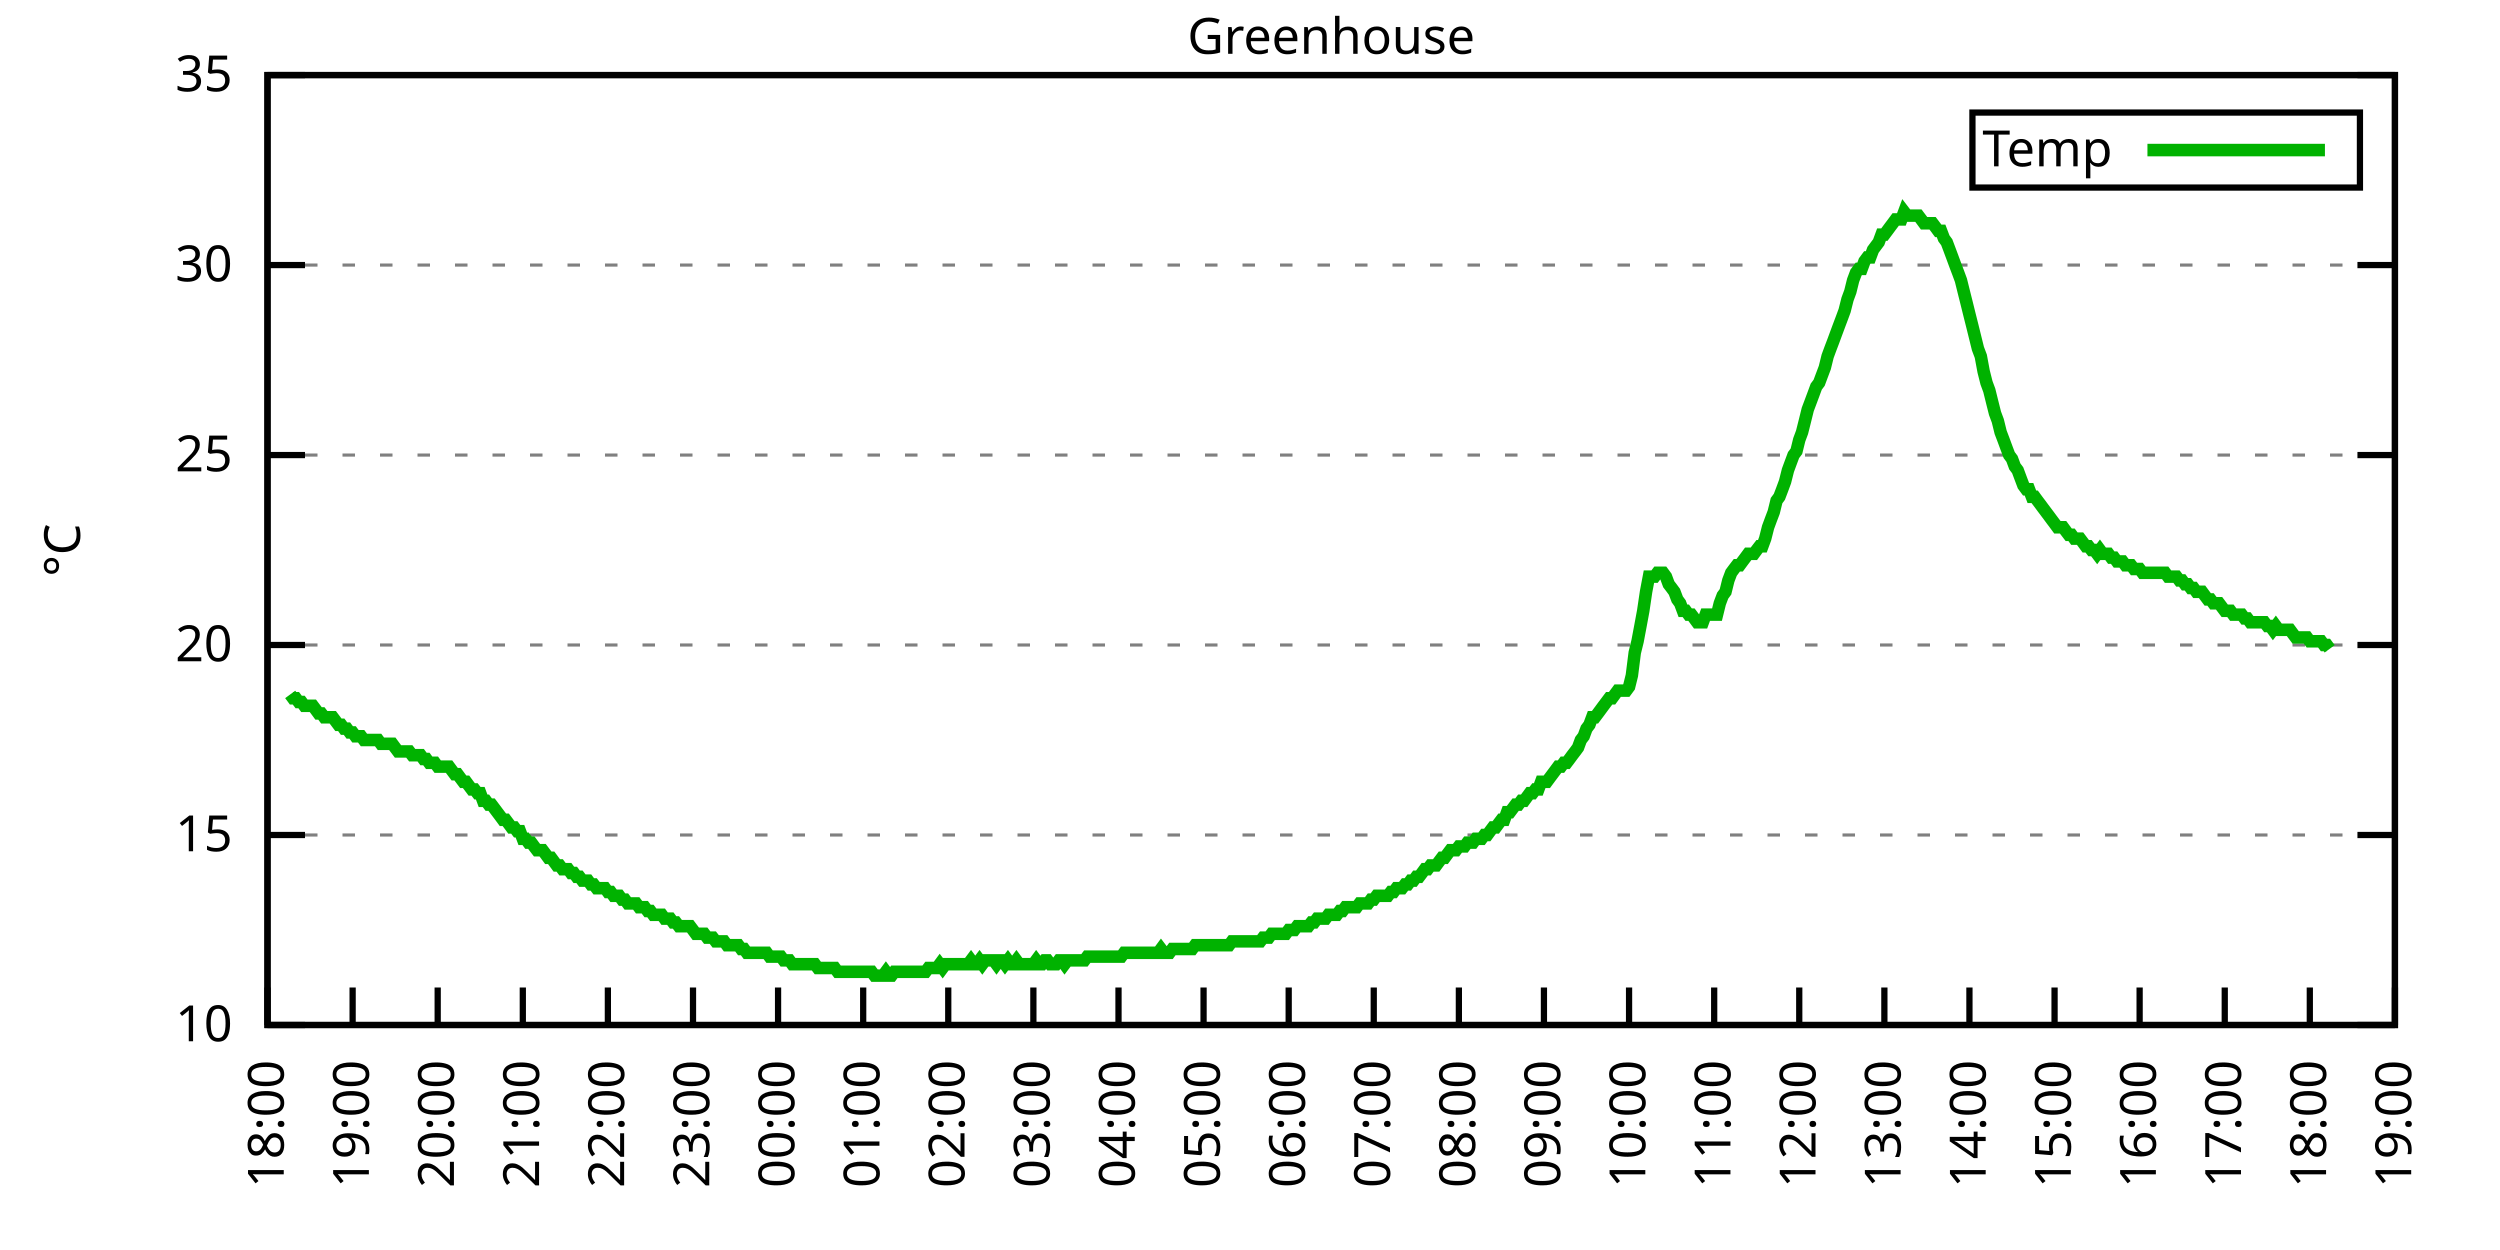
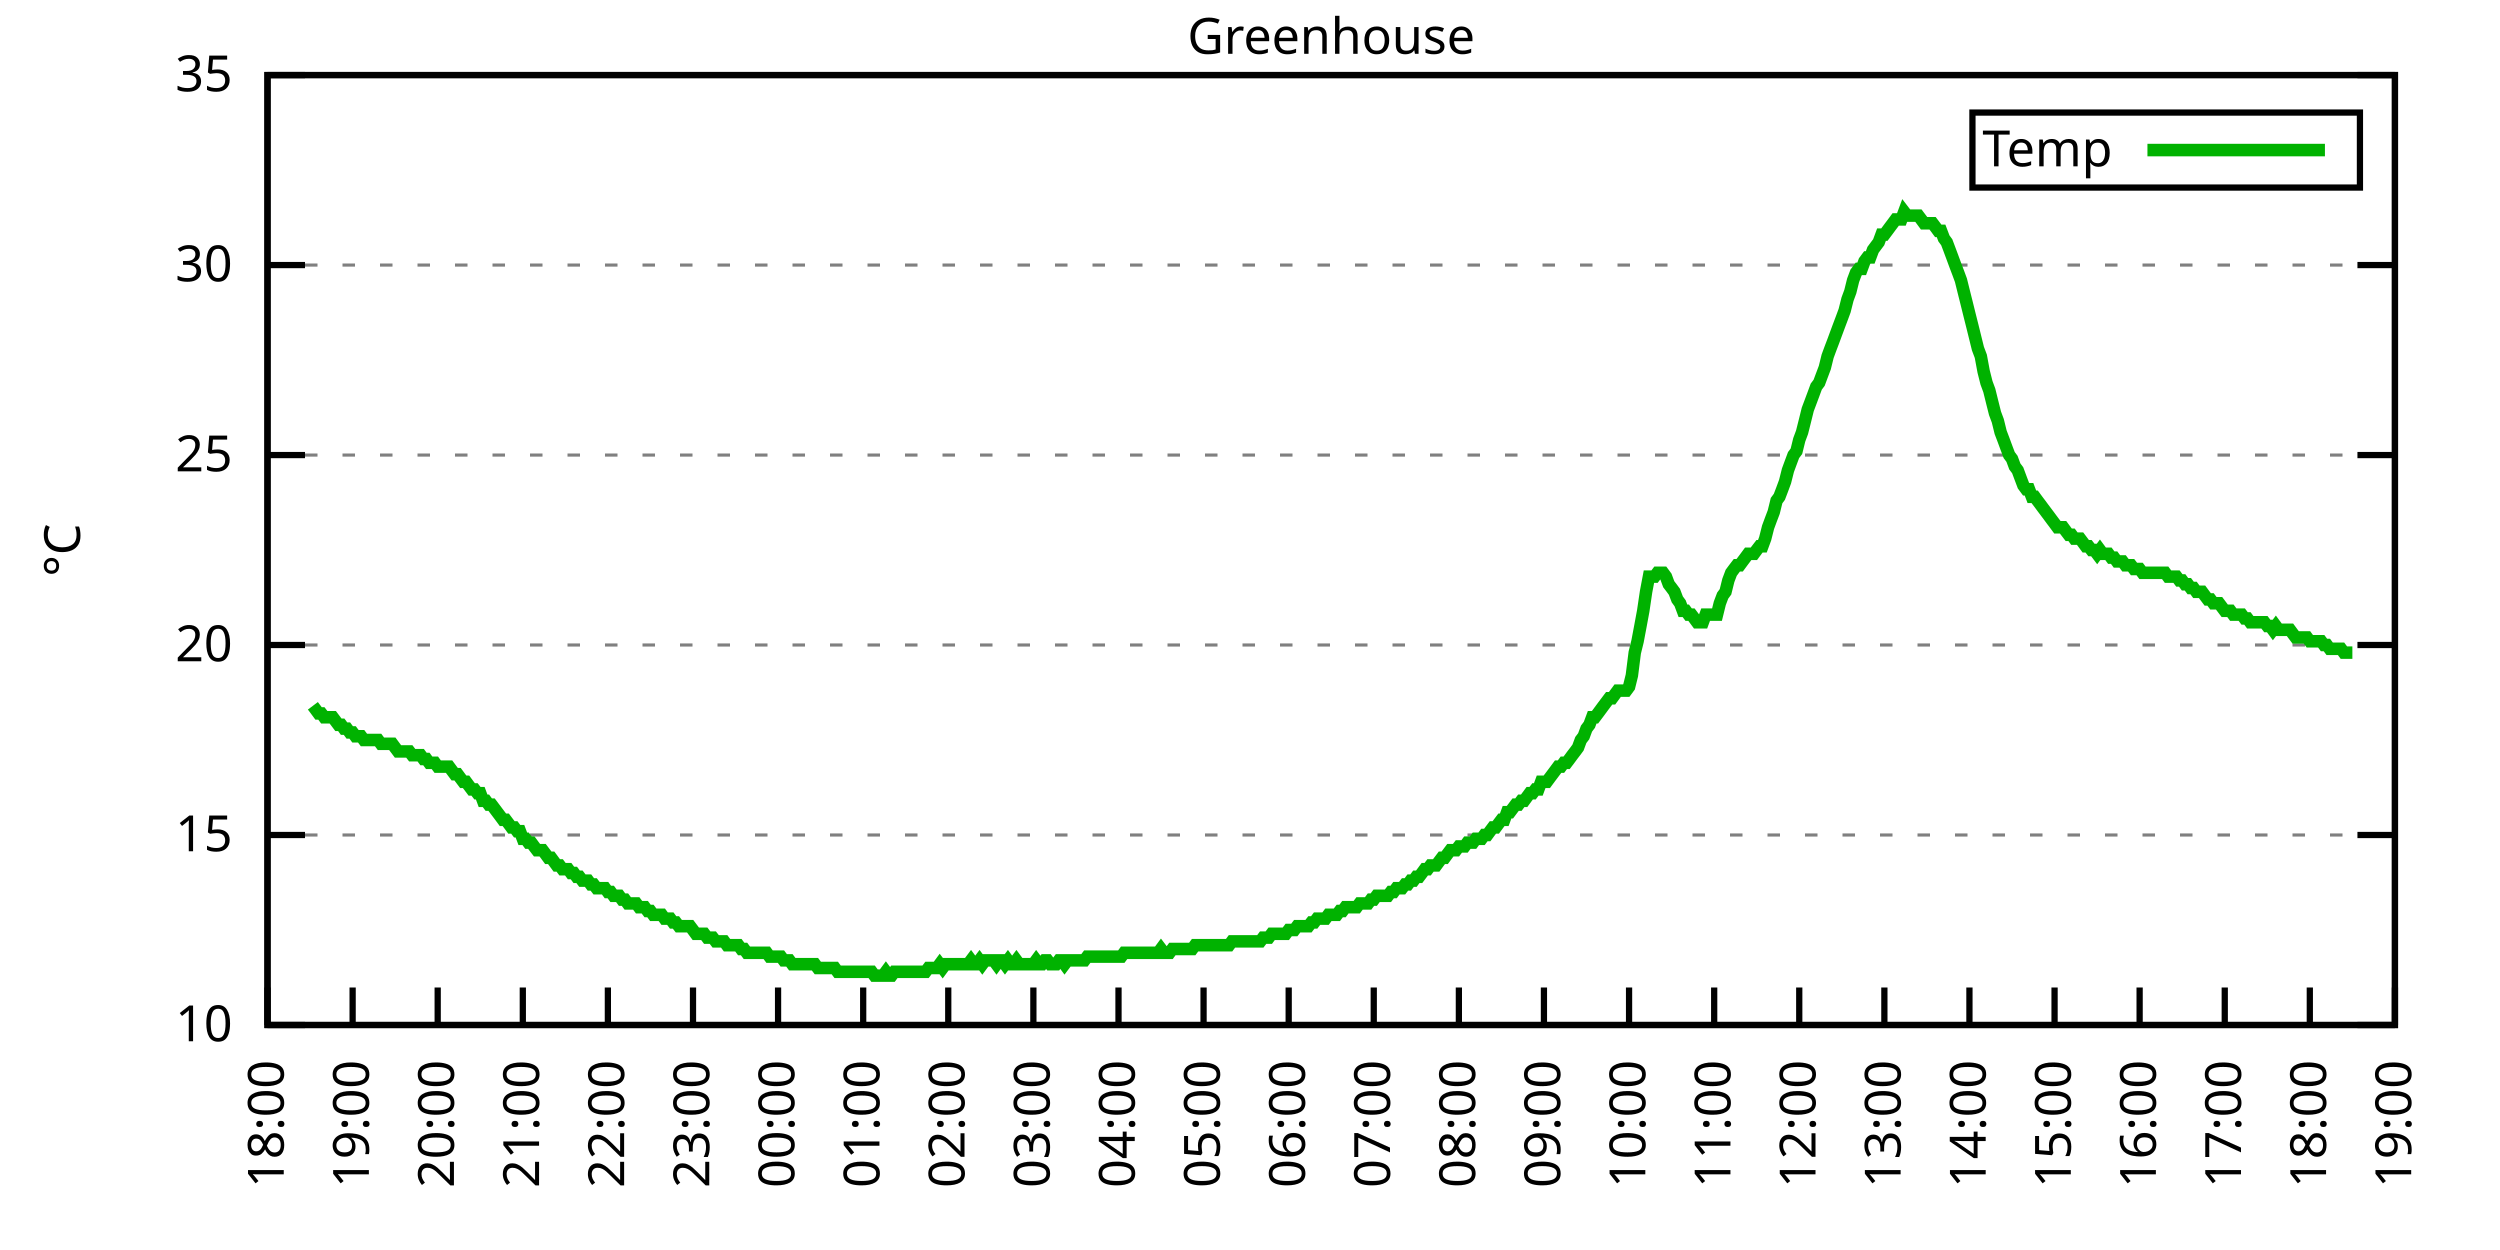
<svg xmlns="http://www.w3.org/2000/svg" xmlns:xlink="http://www.w3.org/1999/xlink" width="400" height="200" viewBox="0 0 400 200">
  <g id="gnuplot_canvas">
    <rect x="0" y="0" width="400" height="200" fill="none" />
    <defs>
      <circle id="gpDot" r="0.5" stroke-width="0.5" stroke="currentColor" />
      <path id="gpPt0" stroke-width="0.333" stroke="currentColor" d="M-1,0 h2 M0,-1 v2" />
      <path id="gpPt1" stroke-width="0.333" stroke="currentColor" d="M-1,-1 L1,1 M1,-1 L-1,1" />
      <path id="gpPt2" stroke-width="0.333" stroke="currentColor" d="M-1,0 L1,0 M0,-1 L0,1 M-1,-1 L1,1 M-1,1 L1,-1" />
      <rect id="gpPt3" stroke-width="0.333" stroke="currentColor" x="-1" y="-1" width="2" height="2" />
      <rect id="gpPt4" stroke-width="0.333" stroke="currentColor" fill="currentColor" x="-1" y="-1" width="2" height="2" />
      <circle id="gpPt5" stroke-width="0.333" stroke="currentColor" cx="0" cy="0" r="1" />
      <use xlink:href="#gpPt5" id="gpPt6" fill="currentColor" stroke="none" />
      <path id="gpPt7" stroke-width="0.333" stroke="currentColor" d="M0,-1.33 L-1.33,0.67 L1.33,0.67 z" />
      <use xlink:href="#gpPt7" id="gpPt8" fill="currentColor" stroke="none" />
      <use xlink:href="#gpPt7" id="gpPt9" stroke="currentColor" transform="rotate(180)" />
      <use xlink:href="#gpPt9" id="gpPt10" fill="currentColor" stroke="none" />
      <use xlink:href="#gpPt3" id="gpPt11" stroke="currentColor" transform="rotate(45)" />
      <use xlink:href="#gpPt11" id="gpPt12" fill="currentColor" stroke="none" />
      <path id="gpPt13" stroke-width="0.333" stroke="currentColor" d="M0,1.330 L1.265,0.411 L0.782,-1.067 L-0.782,-1.076 L-1.265,0.411 z" />
      <use xlink:href="#gpPt13" id="gpPt14" fill="currentColor" stroke="none" />
      <filter id="textbox" filterUnits="objectBoundingBox" x="0" y="0" height="1" width="1">
        <feFlood flood-color="white" flood-opacity="1" result="bgnd" />
        <feComposite in="SourceGraphic" in2="bgnd" operator="atop" />
      </filter>
      <filter id="greybox" filterUnits="objectBoundingBox" x="0" y="0" height="1" width="1">
        <feFlood flood-color="lightgrey" flood-opacity="1" result="grey" />
        <feComposite in="SourceGraphic" in2="grey" operator="atop" />
      </filter>
    </defs>
    <g fill="none" color="white" stroke="currentColor" stroke-width="1.00" stroke-linecap="butt" stroke-linejoin="miter">
</g>
    <g fill="none" color="black" stroke="currentColor" stroke-width="1.00" stroke-linecap="butt" stroke-linejoin="miter">
      <g stroke="none" shape-rendering="crispEdges">
        <polygon fill="rgb(255, 255, 255)" points="42.80,164.00 383.18,164.00 383.18,12.02 42.80,12.02 " />
      </g>
    </g>
    <g fill="none" color="black" stroke="currentColor" stroke-width="1.00" stroke-linecap="butt" stroke-linejoin="miter">
</g>
    <g fill="none" color="black" stroke="black" stroke-width="0.50" stroke-linecap="butt" stroke-linejoin="miter">
</g>
    <g fill="none" color="gray" stroke="currentColor" stroke-width="0.50" stroke-linecap="butt" stroke-linejoin="miter">
      <path stroke="gray" stroke-dasharray="2,4" class="gridline" d="M42.80,164.00 L383.19,164.00  " />
    </g>
    <g fill="none" color="gray" stroke="gray" stroke-width="1.00" stroke-linecap="butt" stroke-linejoin="miter">
</g>
    <g fill="none" color="black" stroke="currentColor" stroke-width="1.00" stroke-linecap="butt" stroke-linejoin="miter">
      <path stroke="black" d="M42.80,164.00 L48.80,164.00 M383.19,164.00 L377.19,164.00  " />
      <g transform="translate(37.20,166.60)" stroke="none" fill="black" font-family="Sans" font-size="8.00" text-anchor="end">
        <text>
          <tspan font-family="Sans"> 10</tspan>
        </text>
      </g>
    </g>
    <g fill="none" color="black" stroke="currentColor" stroke-width="1.00" stroke-linecap="butt" stroke-linejoin="miter">
</g>
    <g fill="none" color="black" stroke="black" stroke-width="0.50" stroke-linecap="butt" stroke-linejoin="miter">
</g>
    <g fill="none" color="gray" stroke="currentColor" stroke-width="0.50" stroke-linecap="butt" stroke-linejoin="miter">
      <path stroke="gray" stroke-dasharray="2,4" class="gridline" d="M42.80,133.60 L383.19,133.60  " />
    </g>
    <g fill="none" color="gray" stroke="gray" stroke-width="1.00" stroke-linecap="butt" stroke-linejoin="miter">
</g>
    <g fill="none" color="black" stroke="currentColor" stroke-width="1.00" stroke-linecap="butt" stroke-linejoin="miter">
      <path stroke="black" d="M42.80,133.60 L48.80,133.60 M383.19,133.60 L377.19,133.60  " />
      <g transform="translate(37.20,136.20)" stroke="none" fill="black" font-family="Sans" font-size="8.00" text-anchor="end">
        <text>
          <tspan font-family="Sans"> 15</tspan>
        </text>
      </g>
    </g>
    <g fill="none" color="black" stroke="currentColor" stroke-width="1.00" stroke-linecap="butt" stroke-linejoin="miter">
</g>
    <g fill="none" color="black" stroke="black" stroke-width="0.50" stroke-linecap="butt" stroke-linejoin="miter">
</g>
    <g fill="none" color="gray" stroke="currentColor" stroke-width="0.50" stroke-linecap="butt" stroke-linejoin="miter">
      <path stroke="gray" stroke-dasharray="2,4" class="gridline" d="M42.80,103.20 L383.19,103.20  " />
    </g>
    <g fill="none" color="gray" stroke="gray" stroke-width="1.00" stroke-linecap="butt" stroke-linejoin="miter">
</g>
    <g fill="none" color="black" stroke="currentColor" stroke-width="1.00" stroke-linecap="butt" stroke-linejoin="miter">
      <path stroke="black" d="M42.80,103.20 L48.80,103.20 M383.19,103.20 L377.19,103.20  " />
      <g transform="translate(37.20,105.80)" stroke="none" fill="black" font-family="Sans" font-size="8.00" text-anchor="end">
        <text>
          <tspan font-family="Sans"> 20</tspan>
        </text>
      </g>
    </g>
    <g fill="none" color="black" stroke="currentColor" stroke-width="1.00" stroke-linecap="butt" stroke-linejoin="miter">
</g>
    <g fill="none" color="black" stroke="black" stroke-width="0.50" stroke-linecap="butt" stroke-linejoin="miter">
</g>
    <g fill="none" color="gray" stroke="currentColor" stroke-width="0.50" stroke-linecap="butt" stroke-linejoin="miter">
      <path stroke="gray" stroke-dasharray="2,4" class="gridline" d="M42.80,72.81 L383.19,72.81  " />
    </g>
    <g fill="none" color="gray" stroke="gray" stroke-width="1.00" stroke-linecap="butt" stroke-linejoin="miter">
</g>
    <g fill="none" color="black" stroke="currentColor" stroke-width="1.00" stroke-linecap="butt" stroke-linejoin="miter">
      <path stroke="black" d="M42.80,72.81 L48.80,72.81 M383.19,72.81 L377.19,72.81  " />
      <g transform="translate(37.20,75.41)" stroke="none" fill="black" font-family="Sans" font-size="8.00" text-anchor="end">
        <text>
          <tspan font-family="Sans"> 25</tspan>
        </text>
      </g>
    </g>
    <g fill="none" color="black" stroke="currentColor" stroke-width="1.00" stroke-linecap="butt" stroke-linejoin="miter">
</g>
    <g fill="none" color="black" stroke="black" stroke-width="0.50" stroke-linecap="butt" stroke-linejoin="miter">
</g>
    <g fill="none" color="gray" stroke="currentColor" stroke-width="0.50" stroke-linecap="butt" stroke-linejoin="miter">
      <path stroke="gray" stroke-dasharray="2,4" class="gridline" d="M42.80,42.41 L383.19,42.41  " />
    </g>
    <g fill="none" color="gray" stroke="gray" stroke-width="1.00" stroke-linecap="butt" stroke-linejoin="miter">
</g>
    <g fill="none" color="black" stroke="currentColor" stroke-width="1.00" stroke-linecap="butt" stroke-linejoin="miter">
      <path stroke="black" d="M42.80,42.41 L48.80,42.41 M383.19,42.41 L377.19,42.41  " />
      <g transform="translate(37.20,45.01)" stroke="none" fill="black" font-family="Sans" font-size="8.00" text-anchor="end">
        <text>
          <tspan font-family="Sans"> 30</tspan>
        </text>
      </g>
    </g>
    <g fill="none" color="black" stroke="currentColor" stroke-width="1.00" stroke-linecap="butt" stroke-linejoin="miter">
</g>
    <g fill="none" color="black" stroke="black" stroke-width="0.50" stroke-linecap="butt" stroke-linejoin="miter">
</g>
    <g fill="none" color="gray" stroke="currentColor" stroke-width="0.50" stroke-linecap="butt" stroke-linejoin="miter">
      <path stroke="gray" stroke-dasharray="2,4" class="gridline" d="M42.80,12.01 L383.19,12.01  " />
    </g>
    <g fill="none" color="gray" stroke="gray" stroke-width="1.00" stroke-linecap="butt" stroke-linejoin="miter">
</g>
    <g fill="none" color="black" stroke="currentColor" stroke-width="1.00" stroke-linecap="butt" stroke-linejoin="miter">
      <path stroke="black" d="M42.80,12.01 L48.80,12.01 M383.19,12.01 L377.19,12.01  " />
      <g transform="translate(37.20,14.61)" stroke="none" fill="black" font-family="Sans" font-size="8.00" text-anchor="end">
        <text>
          <tspan font-family="Sans"> 35</tspan>
        </text>
      </g>
    </g>
    <g fill="none" color="black" stroke="currentColor" stroke-width="1.00" stroke-linecap="butt" stroke-linejoin="miter">
      <path stroke="black" d="M42.80,164.00 L42.80,158.00  " />
      <g transform="translate(45.40,169.60) rotate(270.00)" stroke="none" fill="black" font-family="Sans" font-size="8.00" text-anchor="end">
        <text>
          <tspan font-family="Sans">18:00</tspan>
        </text>
      </g>
    </g>
    <g fill="none" color="black" stroke="currentColor" stroke-width="1.00" stroke-linecap="butt" stroke-linejoin="miter">
      <path stroke="black" d="M56.42,164.00 L56.42,158.00  " />
      <g transform="translate(59.02,169.60) rotate(270.00)" stroke="none" fill="black" font-family="Sans" font-size="8.00" text-anchor="end">
        <text>
          <tspan font-family="Sans">19:00</tspan>
        </text>
      </g>
    </g>
    <g fill="none" color="black" stroke="currentColor" stroke-width="1.00" stroke-linecap="butt" stroke-linejoin="miter">
      <path stroke="black" d="M70.03,164.00 L70.03,158.00  " />
      <g transform="translate(72.63,169.60) rotate(270.00)" stroke="none" fill="black" font-family="Sans" font-size="8.00" text-anchor="end">
        <text>
          <tspan font-family="Sans">20:00</tspan>
        </text>
      </g>
    </g>
    <g fill="none" color="black" stroke="currentColor" stroke-width="1.00" stroke-linecap="butt" stroke-linejoin="miter">
      <path stroke="black" d="M83.65,164.00 L83.65,158.00  " />
      <g transform="translate(86.25,169.60) rotate(270.00)" stroke="none" fill="black" font-family="Sans" font-size="8.00" text-anchor="end">
        <text>
          <tspan font-family="Sans">21:00</tspan>
        </text>
      </g>
    </g>
    <g fill="none" color="black" stroke="currentColor" stroke-width="1.00" stroke-linecap="butt" stroke-linejoin="miter">
      <path stroke="black" d="M97.26,164.00 L97.26,158.00  " />
      <g transform="translate(99.86,169.60) rotate(270.00)" stroke="none" fill="black" font-family="Sans" font-size="8.00" text-anchor="end">
        <text>
          <tspan font-family="Sans">22:00</tspan>
        </text>
      </g>
    </g>
    <g fill="none" color="black" stroke="currentColor" stroke-width="1.00" stroke-linecap="butt" stroke-linejoin="miter">
      <path stroke="black" d="M110.88,164.00 L110.88,158.00  " />
      <g transform="translate(113.48,169.60) rotate(270.00)" stroke="none" fill="black" font-family="Sans" font-size="8.00" text-anchor="end">
        <text>
          <tspan font-family="Sans">23:00</tspan>
        </text>
      </g>
    </g>
    <g fill="none" color="black" stroke="currentColor" stroke-width="1.00" stroke-linecap="butt" stroke-linejoin="miter">
      <path stroke="black" d="M124.49,164.00 L124.49,158.00  " />
      <g transform="translate(127.09,169.60) rotate(270.00)" stroke="none" fill="black" font-family="Sans" font-size="8.00" text-anchor="end">
        <text>
          <tspan font-family="Sans">00:00</tspan>
        </text>
      </g>
    </g>
    <g fill="none" color="black" stroke="currentColor" stroke-width="1.00" stroke-linecap="butt" stroke-linejoin="miter">
      <path stroke="black" d="M138.11,164.00 L138.11,158.00  " />
      <g transform="translate(140.71,169.60) rotate(270.00)" stroke="none" fill="black" font-family="Sans" font-size="8.00" text-anchor="end">
        <text>
          <tspan font-family="Sans">01:00</tspan>
        </text>
      </g>
    </g>
    <g fill="none" color="black" stroke="currentColor" stroke-width="1.00" stroke-linecap="butt" stroke-linejoin="miter">
      <path stroke="black" d="M151.72,164.00 L151.72,158.00  " />
      <g transform="translate(154.32,169.60) rotate(270.00)" stroke="none" fill="black" font-family="Sans" font-size="8.00" text-anchor="end">
        <text>
          <tspan font-family="Sans">02:00</tspan>
        </text>
      </g>
    </g>
    <g fill="none" color="black" stroke="currentColor" stroke-width="1.00" stroke-linecap="butt" stroke-linejoin="miter">
      <path stroke="black" d="M165.34,164.00 L165.34,158.00  " />
      <g transform="translate(167.94,169.60) rotate(270.00)" stroke="none" fill="black" font-family="Sans" font-size="8.00" text-anchor="end">
        <text>
          <tspan font-family="Sans">03:00</tspan>
        </text>
      </g>
    </g>
    <g fill="none" color="black" stroke="currentColor" stroke-width="1.00" stroke-linecap="butt" stroke-linejoin="miter">
      <path stroke="black" d="M178.96,164.00 L178.96,158.00  " />
      <g transform="translate(181.56,169.60) rotate(270.00)" stroke="none" fill="black" font-family="Sans" font-size="8.00" text-anchor="end">
        <text>
          <tspan font-family="Sans">04:00</tspan>
        </text>
      </g>
    </g>
    <g fill="none" color="black" stroke="currentColor" stroke-width="1.00" stroke-linecap="butt" stroke-linejoin="miter">
      <path stroke="black" d="M192.57,164.00 L192.57,158.00  " />
      <g transform="translate(195.17,169.60) rotate(270.00)" stroke="none" fill="black" font-family="Sans" font-size="8.00" text-anchor="end">
        <text>
          <tspan font-family="Sans">05:00</tspan>
        </text>
      </g>
    </g>
    <g fill="none" color="black" stroke="currentColor" stroke-width="1.00" stroke-linecap="butt" stroke-linejoin="miter">
      <path stroke="black" d="M206.19,164.00 L206.19,158.00  " />
      <g transform="translate(208.79,169.60) rotate(270.00)" stroke="none" fill="black" font-family="Sans" font-size="8.00" text-anchor="end">
        <text>
          <tspan font-family="Sans">06:00</tspan>
        </text>
      </g>
    </g>
    <g fill="none" color="black" stroke="currentColor" stroke-width="1.00" stroke-linecap="butt" stroke-linejoin="miter">
      <path stroke="black" d="M219.80,164.00 L219.80,158.00  " />
      <g transform="translate(222.40,169.60) rotate(270.00)" stroke="none" fill="black" font-family="Sans" font-size="8.00" text-anchor="end">
        <text>
          <tspan font-family="Sans">07:00</tspan>
        </text>
      </g>
    </g>
    <g fill="none" color="black" stroke="currentColor" stroke-width="1.00" stroke-linecap="butt" stroke-linejoin="miter">
      <path stroke="black" d="M233.42,164.00 L233.42,158.00  " />
      <g transform="translate(236.02,169.60) rotate(270.00)" stroke="none" fill="black" font-family="Sans" font-size="8.00" text-anchor="end">
        <text>
          <tspan font-family="Sans">08:00</tspan>
        </text>
      </g>
    </g>
    <g fill="none" color="black" stroke="currentColor" stroke-width="1.00" stroke-linecap="butt" stroke-linejoin="miter">
      <path stroke="black" d="M247.03,164.00 L247.03,158.00  " />
      <g transform="translate(249.63,169.60) rotate(270.00)" stroke="none" fill="black" font-family="Sans" font-size="8.00" text-anchor="end">
        <text>
          <tspan font-family="Sans">09:00</tspan>
        </text>
      </g>
    </g>
    <g fill="none" color="black" stroke="currentColor" stroke-width="1.00" stroke-linecap="butt" stroke-linejoin="miter">
      <path stroke="black" d="M260.65,164.00 L260.65,158.00  " />
      <g transform="translate(263.25,169.60) rotate(270.00)" stroke="none" fill="black" font-family="Sans" font-size="8.00" text-anchor="end">
        <text>
          <tspan font-family="Sans">10:00</tspan>
        </text>
      </g>
    </g>
    <g fill="none" color="black" stroke="currentColor" stroke-width="1.00" stroke-linecap="butt" stroke-linejoin="miter">
      <path stroke="black" d="M274.27,164.00 L274.27,158.00  " />
      <g transform="translate(276.87,169.60) rotate(270.00)" stroke="none" fill="black" font-family="Sans" font-size="8.00" text-anchor="end">
        <text>
          <tspan font-family="Sans">11:00</tspan>
        </text>
      </g>
    </g>
    <g fill="none" color="black" stroke="currentColor" stroke-width="1.00" stroke-linecap="butt" stroke-linejoin="miter">
      <path stroke="black" d="M287.88,164.00 L287.88,158.00  " />
      <g transform="translate(290.48,169.60) rotate(270.00)" stroke="none" fill="black" font-family="Sans" font-size="8.00" text-anchor="end">
        <text>
          <tspan font-family="Sans">12:00</tspan>
        </text>
      </g>
    </g>
    <g fill="none" color="black" stroke="currentColor" stroke-width="1.00" stroke-linecap="butt" stroke-linejoin="miter">
      <path stroke="black" d="M301.50,164.00 L301.50,158.00  " />
      <g transform="translate(304.10,169.60) rotate(270.00)" stroke="none" fill="black" font-family="Sans" font-size="8.00" text-anchor="end">
        <text>
          <tspan font-family="Sans">13:00</tspan>
        </text>
      </g>
    </g>
    <g fill="none" color="black" stroke="currentColor" stroke-width="1.00" stroke-linecap="butt" stroke-linejoin="miter">
      <path stroke="black" d="M315.11,164.00 L315.11,158.00  " />
      <g transform="translate(317.71,169.60) rotate(270.00)" stroke="none" fill="black" font-family="Sans" font-size="8.00" text-anchor="end">
        <text>
          <tspan font-family="Sans">14:00</tspan>
        </text>
      </g>
    </g>
    <g fill="none" color="black" stroke="currentColor" stroke-width="1.00" stroke-linecap="butt" stroke-linejoin="miter">
      <path stroke="black" d="M328.73,164.00 L328.73,158.00  " />
      <g transform="translate(331.33,169.60) rotate(270.00)" stroke="none" fill="black" font-family="Sans" font-size="8.00" text-anchor="end">
        <text>
          <tspan font-family="Sans">15:00</tspan>
        </text>
      </g>
    </g>
    <g fill="none" color="black" stroke="currentColor" stroke-width="1.00" stroke-linecap="butt" stroke-linejoin="miter">
      <path stroke="black" d="M342.34,164.00 L342.34,158.00  " />
      <g transform="translate(344.94,169.60) rotate(270.00)" stroke="none" fill="black" font-family="Sans" font-size="8.00" text-anchor="end">
        <text>
          <tspan font-family="Sans">16:00</tspan>
        </text>
      </g>
    </g>
    <g fill="none" color="black" stroke="currentColor" stroke-width="1.00" stroke-linecap="butt" stroke-linejoin="miter">
      <path stroke="black" d="M355.96,164.00 L355.96,158.00  " />
      <g transform="translate(358.56,169.60) rotate(270.00)" stroke="none" fill="black" font-family="Sans" font-size="8.00" text-anchor="end">
        <text>
          <tspan font-family="Sans">17:00</tspan>
        </text>
      </g>
    </g>
    <g fill="none" color="black" stroke="currentColor" stroke-width="1.00" stroke-linecap="butt" stroke-linejoin="miter">
      <path stroke="black" d="M369.57,164.00 L369.57,158.00  " />
      <g transform="translate(372.17,169.60) rotate(270.00)" stroke="none" fill="black" font-family="Sans" font-size="8.00" text-anchor="end">
        <text>
          <tspan font-family="Sans">18:00</tspan>
        </text>
      </g>
    </g>
    <g fill="none" color="black" stroke="currentColor" stroke-width="1.00" stroke-linecap="butt" stroke-linejoin="miter">
      <path stroke="black" d="M383.19,164.00 L383.19,158.00  " />
      <g transform="translate(385.79,169.60) rotate(270.00)" stroke="none" fill="black" font-family="Sans" font-size="8.00" text-anchor="end">
        <text>
          <tspan font-family="Sans">19:00</tspan>
        </text>
      </g>
    </g>
    <g fill="none" color="black" stroke="currentColor" stroke-width="1.00" stroke-linecap="butt" stroke-linejoin="miter">
</g>
    <g fill="none" color="black" stroke="currentColor" stroke-width="1.00" stroke-linecap="butt" stroke-linejoin="miter">
      <path stroke="black" d="M42.80,12.01 L42.80,164.00 L383.19,164.00 L383.19,12.01 L42.80,12.01 Z  " />
    </g>
    <g fill="none" color="black" stroke="currentColor" stroke-width="1.00" stroke-linecap="butt" stroke-linejoin="miter">
</g>
    <g fill="none" color="black" stroke="currentColor" stroke-width="1.00" stroke-linecap="butt" stroke-linejoin="miter">
      <path stroke="black" d="M315.59,30.01 L315.59,18.01 L377.59,18.01 L377.59,30.01 L315.59,30.01 Z  " />
    </g>
    <g id="Greenhouse_plot_1">
      <g fill="none" color="white" stroke="black" stroke-width="2.00" stroke-linecap="butt" stroke-linejoin="miter">
</g>
      <g fill="none" color="black" stroke="currentColor" stroke-width="2.00" stroke-linecap="butt" stroke-linejoin="miter">
        <g transform="translate(337.99,26.61)" stroke="none" fill="black" font-family="Sans" font-size="8.00" text-anchor="end">
          <text>
            <tspan font-family="Sans">Temp</tspan>
          </text>
        </g>
      </g>
      <g fill="none" color="black" stroke="currentColor" stroke-width="2.00" stroke-linecap="butt" stroke-linejoin="miter">
-         <path stroke="rgb(  0, 178,   0)" d="M343.59,24.01 L371.99,24.01 M46.43,111.11 L46.88,111.72 L47.34,111.72 L47.79,112.32 L48.25,112.32 L48.70,112.93   L49.15,112.93 L49.61,112.93 L50.06,112.93 L50.52,113.54 L50.97,114.15 L51.42,114.15 L51.88,114.76 L52.33,114.76   L52.78,114.76 L53.24,114.76 L53.69,115.36 L54.15,115.97 L54.60,115.97 L55.05,116.58 L55.51,116.58 L55.96,117.19   L56.42,117.19 L56.87,117.80 L57.32,117.80 L57.78,117.80 L58.23,118.40 L58.68,118.40 L59.14,118.40 L59.59,118.40   L60.05,118.40 L60.50,118.40 L60.95,119.01 L61.41,119.01 L61.86,119.01 L62.32,119.01 L62.77,119.01 L63.22,119.62   L63.68,120.23 L64.13,120.23 L64.58,120.23 L65.04,120.23 L65.49,120.23 L65.95,120.83 L66.40,120.83 L66.85,120.83   L67.31,120.83 L67.76,121.44 L68.22,121.44 L68.67,122.05 L69.12,122.05 L69.58,122.05 L70.03,122.66 L70.49,122.66   L70.94,122.66 L71.39,122.66 L71.85,122.66 L72.30,123.27 L72.75,123.87 L73.21,123.87 L73.66,124.48 L74.12,125.09   L74.57,125.09 L75.02,125.70 L75.48,126.31 L75.93,126.31 L76.39,126.91 L76.84,126.91 L77.29,128.13 L77.75,128.13   L78.20,128.74 L78.65,128.74 L79.11,129.35 L79.56,129.95 L80.02,130.56 L80.47,131.17 L80.92,131.17 L81.38,131.78   L81.83,132.39 L82.29,132.39 L82.74,132.99 L83.19,132.99 L83.65,134.21 L84.10,134.21 L84.55,134.82 L85.01,134.82   L85.46,135.43 L85.92,136.03 L86.37,136.03 L86.82,136.03 L87.28,136.64 L87.73,137.25 L88.19,137.25 L88.64,137.86   L89.09,138.47 L89.55,138.47 L90.00,139.07 L90.45,139.07 L90.91,139.07 L91.36,139.68 L91.82,139.68 L92.27,140.29   L92.72,140.29 L93.18,140.90 L93.63,140.90 L94.09,140.90 L94.54,141.51 L94.99,141.51 L95.45,142.11 L95.90,142.11   L96.35,142.11 L96.81,142.11 L97.26,142.72 L97.72,142.72 L98.17,143.33 L98.62,143.33 L99.08,143.33 L99.53,143.94   L99.99,143.94 L100.44,144.55 L100.89,144.55 L101.35,144.55 L101.80,144.55 L102.25,145.15 L102.71,145.15 L103.16,145.15   L103.62,145.76 L104.07,145.76 L104.52,146.37 L104.98,146.37 L105.43,146.37 L105.89,146.37 L106.34,146.98 L106.79,146.98   L107.25,146.98 L107.70,147.59 L108.15,147.59 L108.61,148.19 L109.06,148.19 L109.52,148.19 L109.97,148.19 L110.42,148.19   L110.88,148.80 L111.33,149.41 L111.79,149.41 L112.24,149.41 L112.69,149.41 L113.15,150.02 L113.60,150.02 L114.05,150.02   L114.51,150.62 L114.96,150.62 L115.42,150.62 L115.87,150.62 L116.32,151.23 L116.78,151.23 L117.23,151.23 L117.69,151.23   L118.14,151.23 L118.59,151.84 L119.05,151.84 L119.50,152.45 L119.96,152.45 L120.41,152.45 L120.86,152.45 L121.32,152.45   L121.77,152.45 L122.22,152.45 L122.68,152.45 L123.13,153.06 L123.59,153.06 L124.04,153.06 L124.49,153.06 L124.95,153.06   L125.40,153.66 L125.86,153.66 L126.31,153.66 L126.76,154.27 L127.22,154.27 L127.67,154.27 L128.12,154.27 L128.58,154.27   L129.03,154.27 L129.49,154.27 L129.94,154.27 L130.39,154.27 L130.85,154.88 L131.30,154.88 L131.76,154.88 L132.21,154.88   L132.66,154.88 L133.12,154.88 L133.57,154.88 L134.02,155.49 L134.48,155.49 L134.93,155.49 L135.39,155.49 L135.84,155.49   L136.29,155.49 L136.75,155.49 L137.20,155.49 L137.66,155.49 L138.11,155.49 L138.56,155.49 L139.02,155.49 L139.47,155.49   L139.92,156.10 L140.38,156.10 L140.83,156.10 L141.29,156.10 L141.74,155.49 L142.19,156.10 L142.65,156.10 L143.10,155.49   L143.56,155.49 L144.01,155.49 L144.46,155.49 L144.92,155.49 L145.37,155.49 L145.82,155.49 L146.28,155.49 L146.73,155.49   L147.19,155.49 L147.64,155.49 L148.09,155.49 L148.55,154.88 L149.00,154.88 L149.46,154.88 L149.91,154.88 L150.36,154.27   L150.82,154.88 L151.27,154.27 L151.72,154.27 L152.18,154.27 L152.63,154.27 L153.09,154.27 L153.54,154.27 L153.99,154.27   L154.45,154.27 L154.90,154.27 L155.36,153.66 L155.81,154.27 L156.26,154.27 L156.72,153.66 L157.17,154.27 L157.62,153.66   L158.08,153.66 L158.53,153.66 L158.99,153.66 L159.44,154.27 L159.89,153.66 L160.35,153.66 L160.80,154.27 L161.26,153.66   L161.71,154.27 L162.16,154.27 L162.62,153.66 L163.07,154.27 L163.52,154.27 L163.98,154.27 L164.43,154.27 L164.89,154.27   L165.34,154.27 L165.79,153.66 L166.25,154.27 L166.70,154.27 L167.16,153.66 L167.61,153.66 L168.06,154.27 L168.52,154.27   L168.97,154.27 L169.43,153.66 L169.88,153.66 L170.33,154.27 L170.79,153.66 L171.24,153.66 L171.69,153.66 L172.15,153.66   L172.60,153.66 L173.06,153.66 L173.51,153.66 L173.96,153.06 L174.42,153.06 L174.87,153.06 L175.33,153.06 L175.78,153.06   L176.23,153.06 L176.69,153.06 L177.14,153.06 L177.59,153.06 L178.05,153.06 L178.50,153.06 L178.96,153.06 L179.41,153.06   L179.86,152.45 L180.32,152.45 L180.77,152.45 L181.23,152.45 L181.68,152.45 L182.13,152.45 L182.59,152.45 L183.04,152.45   L183.49,152.45 L183.95,152.45 L184.40,152.45 L184.86,152.45 L185.31,152.45 L185.76,151.84 L186.22,152.45 L186.67,152.45   L187.13,152.45 L187.58,151.84 L188.03,151.84 L188.49,151.84 L188.94,151.84 L189.39,151.84 L189.85,151.84 L190.30,151.84   L190.76,151.84 L191.21,151.23 L191.66,151.23 L192.12,151.23 L192.57,151.23 L193.03,151.23 L193.48,151.23 L193.93,151.23   L194.39,151.23 L194.84,151.23 L195.29,151.23 L195.75,151.23 L196.20,151.23 L196.66,151.23 L197.11,150.62 L197.56,150.62   L198.02,150.62 L198.47,150.62 L198.93,150.62 L199.38,150.62 L199.83,150.62 L200.29,150.62 L200.74,150.62 L201.19,150.62   L201.65,150.62 L202.10,150.02 L202.56,150.02 L203.01,150.02 L203.46,149.41 L203.92,149.41 L204.37,149.41 L204.83,149.41   L205.28,149.41 L205.73,149.41 L206.19,148.80 L206.64,148.80 L207.09,148.80 L207.55,148.19 L208.00,148.19 L208.46,148.19   L208.91,148.19 L209.36,148.19 L209.82,147.59 L210.27,147.59 L210.73,146.98 L211.18,146.98 L211.63,146.98 L212.09,146.98   L212.54,146.37 L213.00,146.37 L213.45,146.37 L213.90,146.37 L214.36,145.76 L214.81,145.76 L215.26,145.15 L215.72,145.15   L216.17,145.15 L216.63,145.15 L217.08,145.15 L217.53,144.55 L217.99,144.55 L218.44,144.55 L218.90,144.55 L219.35,143.94   L219.80,143.94 L220.26,143.33 L220.71,143.33 L221.16,143.33 L221.62,143.33 L222.07,143.33 L222.53,142.72 L222.98,142.72   L223.43,142.11 L223.89,142.11 L224.34,142.11 L224.80,141.51 L225.25,141.51 L225.70,140.90 L226.16,140.90 L226.61,140.29   L227.06,140.29 L227.52,139.68 L227.97,139.07 L228.43,139.07 L228.88,138.47 L229.33,138.47 L229.79,138.47 L230.24,137.86   L230.70,137.25 L231.15,137.25 L231.60,136.64 L232.06,136.03 L232.51,136.03 L232.96,136.03 L233.42,135.43 L233.87,135.43   L234.33,135.43 L234.78,134.82 L235.23,134.82 L235.69,134.82 L236.14,134.21 L236.60,134.21 L237.05,134.21 L237.50,133.60   L237.96,133.60 L238.41,132.99 L238.86,132.39 L239.32,132.39 L239.77,131.78 L240.23,131.17 L240.68,131.17 L241.13,129.95   L241.59,129.95 L242.04,129.35 L242.50,128.74 L242.95,128.74 L243.40,128.13 L243.86,128.13 L244.31,127.52 L244.76,126.91   L245.22,126.91 L245.67,126.31 L246.13,126.31 L246.58,125.09 L247.03,125.09 L247.49,125.09 L247.94,124.48 L248.40,123.87   L248.85,123.27 L249.30,122.66 L249.76,122.66 L250.21,122.05 L250.66,122.05 L251.12,121.44 L251.57,120.83 L252.03,120.23   L252.48,119.62 L252.93,118.40 L253.39,117.80 L253.84,116.58 L254.30,115.97 L254.75,114.76 L255.20,114.76 L255.66,114.15   L256.11,113.54 L256.56,112.93 L257.02,112.32 L257.47,111.72 L257.93,111.72 L258.38,111.11 L258.83,110.50 L259.29,110.50   L259.74,110.50 L260.20,110.50 L260.65,109.89 L261.10,108.07 L261.56,104.42 L262.01,102.60 L262.47,100.16 L262.92,97.73   L263.37,94.69 L263.83,92.26 L264.28,92.26 L264.73,92.26 L265.19,91.65 L265.64,91.65 L266.10,91.65 L266.55,92.26   L267.00,93.48 L267.46,94.08 L267.91,94.69 L268.37,95.91 L268.82,96.52 L269.27,97.73 L269.73,97.73 L270.18,98.34   L270.63,98.34 L271.09,98.95 L271.54,99.56 L272.00,99.56 L272.45,99.56 L272.90,98.34 L273.36,98.34 L273.81,98.34   L274.27,98.34 L274.72,98.34 L275.17,96.52 L275.63,95.30 L276.08,94.69 L276.53,92.87 L276.99,91.65 L277.44,91.04   L277.90,90.44 L278.35,90.44 L278.80,89.83 L279.26,89.22 L279.71,88.61 L280.17,88.61 L280.62,88.61 L281.07,88.00   L281.53,87.40 L281.98,87.40 L282.43,86.18 L282.89,84.36 L283.34,83.14 L283.80,81.93 L284.25,80.10 L284.70,79.49   L285.16,78.28 L285.61,77.06 L286.07,75.24 L286.52,74.02 L286.97,72.81 L287.43,72.20 L287.88,70.37 L288.33,69.16   L288.79,67.33 L289.24,65.51 L289.70,64.29 L290.15,63.08 L290.60,61.86 L291.06,61.25 L291.51,60.04 L291.97,58.82   L292.42,57.00 L292.87,55.78 L293.33,54.57 L293.78,53.35 L294.23,52.14 L294.69,50.92 L295.14,49.70 L295.60,47.88   L296.05,46.66 L296.50,44.84 L296.96,43.62 L297.41,43.02 L297.87,43.02 L298.32,41.80 L298.77,41.19 L299.23,41.19   L299.68,39.98 L300.13,39.37 L300.59,38.76 L301.04,37.54 L301.50,37.54 L301.95,36.94 L302.40,36.33 L302.86,35.72   L303.31,35.11 L303.77,35.11 L304.22,35.11 L304.67,33.90 L305.13,34.50 L305.58,34.50 L306.03,34.50 L306.49,34.50   L306.94,34.50 L307.40,35.11 L307.85,35.72 L308.30,35.72 L308.76,35.72 L309.21,35.72 L309.67,36.33 L310.12,36.94   L310.57,36.94 L311.03,38.15 L311.48,38.76 L311.94,39.98 L312.39,41.19 L312.84,42.41 L313.30,43.62 L313.75,44.84   L314.20,46.66 L314.66,48.49 L315.11,50.31 L315.57,52.14 L316.02,53.96 L316.47,55.78 L316.93,57.00 L317.38,59.43   L317.84,61.25 L318.29,62.47 L318.74,64.29 L319.20,66.12 L319.65,67.33 L320.10,69.16 L320.56,70.37 L321.01,71.59   L321.47,72.81 L321.92,73.41 L322.37,74.63 L322.83,75.24 L323.28,76.45 L323.74,77.67 L324.19,78.28 L324.64,78.28   L325.10,79.49 L325.55,79.49 L326.00,80.10 L326.46,80.71 L326.91,81.32 L327.37,81.93 L327.82,82.53 L328.27,83.14   L328.73,83.75 L329.18,84.36 L329.64,84.36 L330.09,84.36 L330.54,84.97 L331.00,85.57 L331.45,85.57 L331.90,86.18   L332.36,86.18 L332.81,86.18 L333.27,86.79 L333.72,87.40 L334.17,87.40 L334.63,88.00 L335.08,88.00 L335.54,88.61   L335.99,88.00 L336.44,88.61 L336.90,88.61 L337.35,88.61 L337.80,89.22 L338.26,89.22 L338.71,89.83 L339.17,89.83   L339.62,89.83 L340.07,90.44 L340.53,90.44 L340.98,90.44 L341.44,91.04 L341.89,91.04 L342.34,91.04 L342.80,91.65   L343.25,91.65 L343.70,91.65 L344.16,91.65 L344.61,91.65 L345.07,91.65 L345.52,91.65 L345.97,91.65 L346.43,91.65   L346.88,92.26 L347.34,92.26 L347.79,92.26 L348.24,92.26 L348.70,92.87 L349.15,92.87 L349.60,93.48 L350.06,93.48   L350.51,94.08 L350.97,94.08 L351.42,94.69 L351.87,94.69 L352.33,94.69 L352.78,95.30 L353.24,95.91 L353.69,95.91   L354.14,96.52 L354.60,96.52 L355.05,96.52 L355.50,97.12 L355.96,97.73 L356.41,97.73 L356.87,97.73 L357.32,98.34   L357.77,98.34 L358.23,98.34 L358.68,98.34 L359.14,98.95 L359.59,98.95 L360.04,99.56 L360.50,99.56 L360.95,99.56   L361.41,99.56 L361.86,99.56 L362.31,99.56 L362.77,100.16 L363.22,100.16 L363.67,100.77 L364.13,100.16 L364.58,100.77   L365.04,100.77 L365.49,100.77 L365.94,100.77 L366.40,100.77 L366.85,101.38 L367.31,101.99 L367.76,101.99 L368.21,101.99   L368.67,101.99 L369.12,101.99 L369.57,102.60 L370.03,102.60 L370.48,102.60 L370.94,102.60 L371.39,102.60 L371.84,103.20   L372.30,103.20 L372.75,103.81  " />
+         <path stroke="rgb(  0, 178,   0)" d="M343.59,24.01 L371.99,24.01 M50.06,112.93 L50.52,113.54 L50.97,114.15 L51.42,114.15 L51.88,114.76 L52.33,114.76   L52.78,114.76 L53.24,114.76 L53.69,115.36 L54.15,115.97 L54.60,115.97 L55.05,116.58 L55.51,116.58 L55.96,117.19   L56.42,117.19 L56.87,117.80 L57.32,117.80 L57.78,117.80 L58.23,118.40 L58.68,118.40 L59.14,118.40 L59.59,118.40   L60.05,118.40 L60.50,118.40 L60.95,119.01 L61.41,119.01 L61.86,119.01 L62.32,119.01 L62.77,119.01 L63.22,119.62   L63.68,120.23 L64.13,120.23 L64.58,120.23 L65.04,120.23 L65.49,120.23 L65.95,120.83 L66.40,120.83 L66.85,120.83   L67.31,120.83 L67.76,121.44 L68.22,121.44 L68.67,122.05 L69.12,122.05 L69.58,122.05 L70.03,122.66 L70.49,122.66   L70.94,122.66 L71.39,122.66 L71.85,122.66 L72.30,123.27 L72.75,123.87 L73.21,123.87 L73.66,124.48 L74.12,125.09   L74.57,125.09 L75.02,125.70 L75.48,126.31 L75.93,126.31 L76.39,126.91 L76.84,126.91 L77.29,128.13 L77.75,128.13   L78.20,128.74 L78.65,128.74 L79.11,129.35 L79.56,129.95 L80.02,130.56 L80.47,131.17 L80.92,131.17 L81.38,131.78   L81.83,132.39 L82.29,132.39 L82.74,132.99 L83.19,132.99 L83.65,134.21 L84.10,134.21 L84.55,134.82 L85.01,134.82   L85.46,135.43 L85.92,136.03 L86.37,136.03 L86.82,136.03 L87.28,136.64 L87.73,137.25 L88.19,137.25 L88.64,137.86   L89.09,138.47 L89.55,138.47 L90.00,139.07 L90.45,139.07 L90.91,139.07 L91.36,139.68 L91.82,139.68 L92.27,140.29   L92.72,140.29 L93.18,140.90 L93.63,140.90 L94.09,140.90 L94.54,141.51 L94.99,141.51 L95.45,142.11 L95.90,142.11   L96.35,142.11 L96.81,142.11 L97.26,142.72 L97.72,142.72 L98.17,143.33 L98.62,143.33 L99.08,143.33 L99.53,143.94   L99.99,143.94 L100.44,144.55 L100.89,144.55 L101.35,144.55 L101.80,144.55 L102.25,145.15 L102.71,145.15 L103.16,145.15   L103.62,145.76 L104.07,145.76 L104.52,146.37 L104.98,146.37 L105.43,146.37 L105.89,146.37 L106.34,146.98 L106.79,146.98   L107.25,146.98 L107.70,147.59 L108.15,147.59 L108.61,148.19 L109.06,148.19 L109.52,148.19 L109.97,148.19 L110.42,148.19   L110.88,148.80 L111.33,149.41 L111.79,149.41 L112.24,149.41 L112.69,149.41 L113.15,150.02 L113.60,150.02 L114.05,150.02   L114.51,150.62 L114.96,150.62 L115.42,150.62 L115.87,150.62 L116.32,151.23 L116.78,151.23 L117.23,151.23 L117.69,151.23   L118.14,151.23 L118.59,151.84 L119.05,151.84 L119.50,152.45 L119.96,152.45 L120.41,152.45 L120.86,152.45 L121.32,152.45   L121.77,152.45 L122.22,152.45 L122.68,152.45 L123.13,153.06 L123.59,153.06 L124.04,153.06 L124.49,153.06 L124.95,153.06   L125.40,153.66 L125.86,153.66 L126.31,153.66 L126.76,154.27 L127.22,154.27 L127.67,154.27 L128.12,154.27 L128.58,154.27   L129.03,154.27 L129.49,154.27 L129.94,154.27 L130.39,154.27 L130.85,154.88 L131.30,154.88 L131.76,154.88 L132.21,154.88   L132.66,154.88 L133.12,154.88 L133.57,154.88 L134.02,155.49 L134.48,155.49 L134.93,155.49 L135.39,155.49 L135.84,155.49   L136.29,155.49 L136.75,155.49 L137.20,155.49 L137.66,155.49 L138.11,155.49 L138.56,155.49 L139.02,155.49 L139.47,155.49   L139.92,156.10 L140.38,156.10 L140.83,156.10 L141.29,156.10 L141.74,155.49 L142.19,156.10 L142.65,156.10 L143.10,155.49   L143.56,155.49 L144.01,155.49 L144.46,155.49 L144.92,155.49 L145.37,155.49 L145.82,155.49 L146.28,155.49 L146.73,155.49   L147.19,155.49 L147.64,155.49 L148.09,155.49 L148.55,154.88 L149.00,154.88 L149.46,154.88 L149.91,154.88 L150.36,154.27   L150.82,154.88 L151.27,154.27 L151.72,154.27 L152.18,154.27 L152.63,154.27 L153.09,154.27 L153.54,154.27 L153.99,154.27   L154.45,154.27 L154.90,154.27 L155.36,153.66 L155.81,154.27 L156.26,154.27 L156.72,153.66 L157.17,154.27 L157.62,153.66   L158.08,153.66 L158.53,153.66 L158.99,153.66 L159.44,154.27 L159.89,153.66 L160.35,153.66 L160.80,154.27 L161.26,153.66   L161.71,154.27 L162.16,154.27 L162.62,153.66 L163.07,154.27 L163.52,154.27 L163.98,154.27 L164.43,154.27 L164.89,154.27   L165.34,154.27 L165.79,153.66 L166.25,154.27 L166.70,154.27 L167.16,153.66 L167.61,153.66 L168.06,154.27 L168.52,154.27   L168.97,154.27 L169.43,153.66 L169.88,153.66 L170.33,154.27 L170.79,153.66 L171.24,153.66 L171.69,153.66 L172.15,153.66   L172.60,153.66 L173.06,153.66 L173.51,153.66 L173.96,153.06 L174.42,153.06 L174.87,153.06 L175.33,153.06 L175.78,153.06   L176.23,153.06 L176.69,153.06 L177.14,153.06 L177.59,153.06 L178.05,153.06 L178.50,153.06 L178.96,153.06 L179.41,153.06   L179.86,152.45 L180.32,152.45 L180.77,152.45 L181.23,152.45 L181.68,152.45 L182.13,152.45 L182.59,152.45 L183.04,152.45   L183.49,152.45 L183.95,152.45 L184.40,152.45 L184.86,152.45 L185.31,152.45 L185.76,151.84 L186.22,152.45 L186.67,152.45   L187.13,152.45 L187.58,151.84 L188.03,151.84 L188.49,151.84 L188.94,151.84 L189.39,151.84 L189.85,151.84 L190.30,151.84   L190.76,151.84 L191.21,151.23 L191.66,151.23 L192.12,151.23 L192.57,151.23 L193.03,151.23 L193.48,151.23 L193.93,151.23   L194.39,151.23 L194.84,151.23 L195.29,151.23 L195.75,151.23 L196.20,151.23 L196.66,151.23 L197.11,150.62 L197.56,150.62   L198.02,150.62 L198.47,150.62 L198.93,150.62 L199.38,150.62 L199.83,150.62 L200.29,150.62 L200.74,150.62 L201.19,150.62   L201.65,150.62 L202.10,150.02 L202.56,150.02 L203.01,150.02 L203.46,149.41 L203.92,149.41 L204.37,149.41 L204.83,149.41   L205.28,149.41 L205.73,149.41 L206.19,148.80 L206.64,148.80 L207.09,148.80 L207.55,148.19 L208.00,148.19 L208.46,148.19   L208.91,148.19 L209.36,148.19 L209.82,147.59 L210.27,147.59 L210.73,146.98 L211.18,146.98 L211.63,146.98 L212.09,146.98   L212.54,146.37 L213.00,146.37 L213.45,146.37 L213.90,146.37 L214.36,145.76 L214.81,145.76 L215.26,145.15 L215.72,145.15   L216.17,145.15 L216.63,145.15 L217.08,145.15 L217.53,144.55 L217.99,144.55 L218.44,144.55 L218.90,144.55 L219.35,143.94   L219.80,143.94 L220.26,143.33 L220.71,143.33 L221.16,143.33 L221.62,143.33 L222.07,143.33 L222.53,142.72 L222.98,142.72   L223.43,142.11 L223.89,142.11 L224.34,142.11 L224.80,141.51 L225.25,141.51 L225.70,140.90 L226.16,140.90 L226.61,140.29   L227.06,140.29 L227.52,139.68 L227.97,139.07 L228.43,139.07 L228.88,138.47 L229.33,138.47 L229.79,138.47 L230.24,137.86   L230.70,137.25 L231.15,137.25 L231.60,136.64 L232.06,136.03 L232.51,136.03 L232.96,136.03 L233.42,135.43 L233.87,135.43   L234.33,135.43 L234.78,134.82 L235.23,134.82 L235.69,134.82 L236.14,134.21 L236.60,134.21 L237.05,134.21 L237.50,133.60   L237.96,133.60 L238.41,132.99 L238.86,132.39 L239.32,132.39 L239.77,131.78 L240.23,131.17 L240.68,131.17 L241.13,129.95   L241.59,129.95 L242.04,129.35 L242.50,128.74 L242.95,128.74 L243.40,128.13 L243.86,128.13 L244.31,127.52 L244.76,126.91   L245.22,126.91 L245.67,126.31 L246.13,126.31 L246.58,125.09 L247.03,125.09 L247.49,125.09 L247.94,124.48 L248.40,123.87   L248.85,123.27 L249.30,122.66 L249.76,122.66 L250.21,122.05 L250.66,122.05 L251.12,121.44 L251.57,120.83 L252.03,120.23   L252.48,119.62 L252.93,118.40 L253.39,117.80 L253.84,116.58 L254.30,115.97 L254.75,114.76 L255.20,114.76 L255.66,114.15   L256.11,113.54 L256.56,112.93 L257.02,112.32 L257.47,111.72 L257.93,111.72 L258.38,111.11 L258.83,110.50 L259.29,110.50   L259.74,110.50 L260.20,110.50 L260.65,109.89 L261.10,108.07 L261.56,104.42 L262.01,102.60 L262.47,100.16 L262.92,97.73   L263.37,94.69 L263.83,92.26 L264.28,92.26 L264.73,92.26 L265.19,91.65 L265.64,91.65 L266.10,91.65 L266.55,92.26   L267.00,93.48 L267.46,94.08 L267.91,94.69 L268.37,95.91 L268.82,96.52 L269.27,97.73 L269.73,97.73 L270.18,98.34   L270.63,98.34 L271.09,98.95 L271.54,99.56 L272.00,99.56 L272.45,99.56 L272.90,98.34 L273.36,98.34 L273.81,98.34   L274.27,98.34 L274.72,98.34 L275.17,96.52 L275.63,95.30 L276.08,94.69 L276.53,92.87 L276.99,91.65 L277.44,91.04   L277.90,90.44 L278.35,90.44 L278.80,89.83 L279.26,89.22 L279.71,88.61 L280.17,88.61 L280.62,88.61 L281.07,88.00   L281.53,87.40 L281.98,87.40 L282.43,86.18 L282.89,84.36 L283.34,83.14 L283.80,81.93 L284.25,80.10 L284.70,79.49   L285.16,78.28 L285.61,77.06 L286.07,75.24 L286.52,74.02 L286.97,72.81 L287.43,72.20 L287.88,70.37 L288.33,69.16   L288.79,67.33 L289.24,65.51 L289.70,64.29 L290.15,63.08 L290.60,61.86 L291.06,61.25 L291.51,60.04 L291.97,58.82   L292.42,57.00 L292.87,55.78 L293.33,54.57 L293.78,53.35 L294.23,52.14 L294.69,50.92 L295.14,49.70 L295.60,47.88   L296.05,46.66 L296.50,44.84 L296.96,43.62 L297.41,43.02 L297.87,43.02 L298.32,41.80 L298.77,41.19 L299.23,41.19   L299.68,39.98 L300.13,39.37 L300.59,38.76 L301.04,37.54 L301.50,37.54 L301.95,36.94 L302.40,36.33 L302.86,35.72   L303.31,35.11 L303.77,35.11 L304.22,35.11 L304.67,33.90 L305.13,34.50 L305.58,34.50 L306.03,34.50 L306.49,34.50   L306.94,34.50 L307.40,35.11 L307.85,35.72 L308.30,35.72 L308.76,35.72 L309.21,35.72 L309.67,36.33 L310.12,36.94   L310.57,36.94 L311.03,38.15 L311.48,38.76 L311.94,39.98 L312.39,41.19 L312.84,42.41 L313.30,43.62 L313.75,44.84   L314.20,46.66 L314.66,48.49 L315.11,50.31 L315.57,52.14 L316.02,53.96 L316.47,55.78 L316.93,57.00 L317.38,59.43   L317.84,61.25 L318.29,62.47 L318.74,64.29 L319.20,66.12 L319.65,67.33 L320.10,69.16 L320.56,70.37 L321.01,71.59   L321.47,72.81 L321.92,73.41 L322.37,74.63 L322.83,75.24 L323.28,76.45 L323.74,77.67 L324.19,78.28 L324.64,78.28   L325.10,79.49 L325.55,79.49 L326.00,80.10 L326.46,80.71 L326.91,81.32 L327.37,81.93 L327.82,82.53 L328.27,83.14   L328.73,83.75 L329.18,84.36 L329.64,84.36 L330.09,84.36 L330.54,84.97 L331.00,85.57 L331.45,85.57 L331.90,86.18   L332.36,86.18 L332.81,86.18 L333.27,86.79 L333.72,87.40 L334.17,87.40 L334.63,88.00 L335.08,88.00 L335.54,88.61   L335.99,88.00 L336.44,88.61 L336.90,88.61 L337.35,88.61 L337.80,89.22 L338.26,89.22 L338.71,89.83 L339.17,89.83   L339.62,89.83 L340.07,90.44 L340.53,90.44 L340.98,90.44 L341.44,91.04 L341.89,91.04 L342.34,91.04 L342.80,91.65   L343.25,91.65 L343.70,91.65 L344.16,91.65 L344.61,91.65 L345.07,91.65 L345.52,91.65 L345.97,91.65 L346.43,91.65   L346.88,92.26 L347.34,92.26 L347.79,92.26 L348.24,92.26 L348.70,92.87 L349.15,92.87 L349.60,93.48 L350.06,93.48   L350.51,94.08 L350.97,94.08 L351.42,94.69 L351.87,94.69 L352.33,94.69 L352.78,95.30 L353.24,95.91 L353.69,95.91   L354.14,96.52 L354.60,96.52 L355.05,96.52 L355.50,97.12 L355.96,97.73 L356.41,97.73 L356.87,97.73 L357.32,98.34   L357.77,98.34 L358.23,98.34 L358.68,98.34 L359.14,98.95 L359.59,98.95 L360.04,99.56 L360.50,99.56 L360.95,99.56   L361.41,99.56 L361.86,99.56 L362.31,99.56 L362.77,100.16 L363.22,100.16 L363.67,100.77 L364.13,100.16 L364.58,100.77   L365.04,100.77 L365.49,100.77 L365.94,100.77 L366.40,100.77 L366.85,101.38 L367.31,101.99 L367.76,101.99 L368.21,101.99   L368.67,101.99 L369.12,101.99 L369.57,102.60 L370.03,102.60 L370.48,102.60 L370.94,102.60 L371.39,102.60 L371.84,103.20   L372.30,103.20 L372.75,103.81 L373.21,103.81 L373.66,103.81 L374.11,103.81 L374.57,103.81 L375.02,104.42 L375.47,104.42   L375.93,104.42 L376.38,104.42  " />
      </g>
    </g>
    <g fill="none" color="black" stroke="currentColor" stroke-width="2.00" stroke-linecap="butt" stroke-linejoin="miter">
</g>
    <g fill="none" color="black" stroke="black" stroke-width="1.00" stroke-linecap="butt" stroke-linejoin="miter">
</g>
    <g fill="none" color="black" stroke="currentColor" stroke-width="1.00" stroke-linecap="butt" stroke-linejoin="miter">
      <path stroke="black" d="M42.80,12.01 L42.80,164.00 L383.19,164.00 L383.19,12.01 L42.80,12.01 Z  " />
      <g transform="translate(12.80,88.01) rotate(270.00)" stroke="none" fill="black" font-family="Sans" font-size="8.00" text-anchor="middle">
        <text>
          <tspan font-family="Sans">°C</tspan>
        </text>
      </g>
    </g>
    <g fill="none" color="black" stroke="currentColor" stroke-width="1.00" stroke-linecap="butt" stroke-linejoin="miter">
</g>
    <g fill="none" color="black" stroke="currentColor" stroke-width="1.00" stroke-linecap="butt" stroke-linejoin="miter">
      <g transform="translate(212.99,8.61)" stroke="none" fill="black" font-family="Sans" font-size="8.00" text-anchor="middle">
        <text>
          <tspan font-family="Sans">Greenhouse</tspan>
        </text>
      </g>
    </g>
    <g fill="none" color="black" stroke="currentColor" stroke-width="1.00" stroke-linecap="butt" stroke-linejoin="miter">
</g>
  </g>
</svg>
